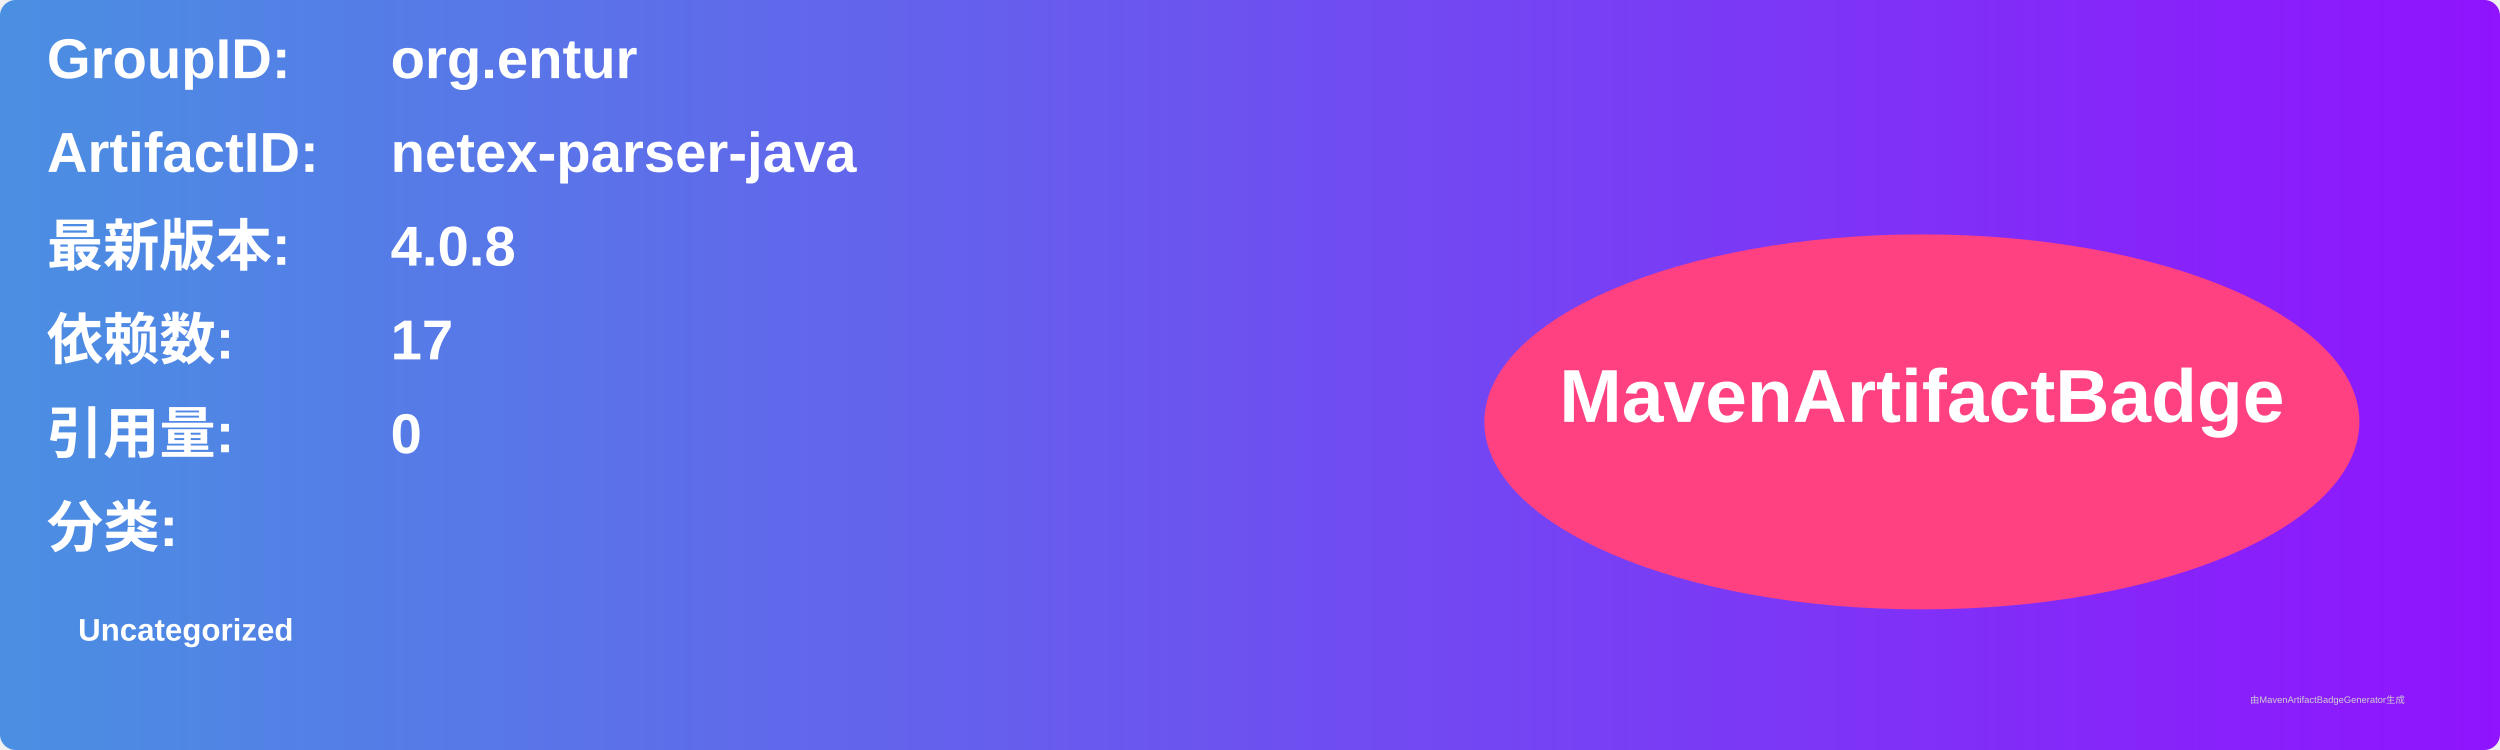
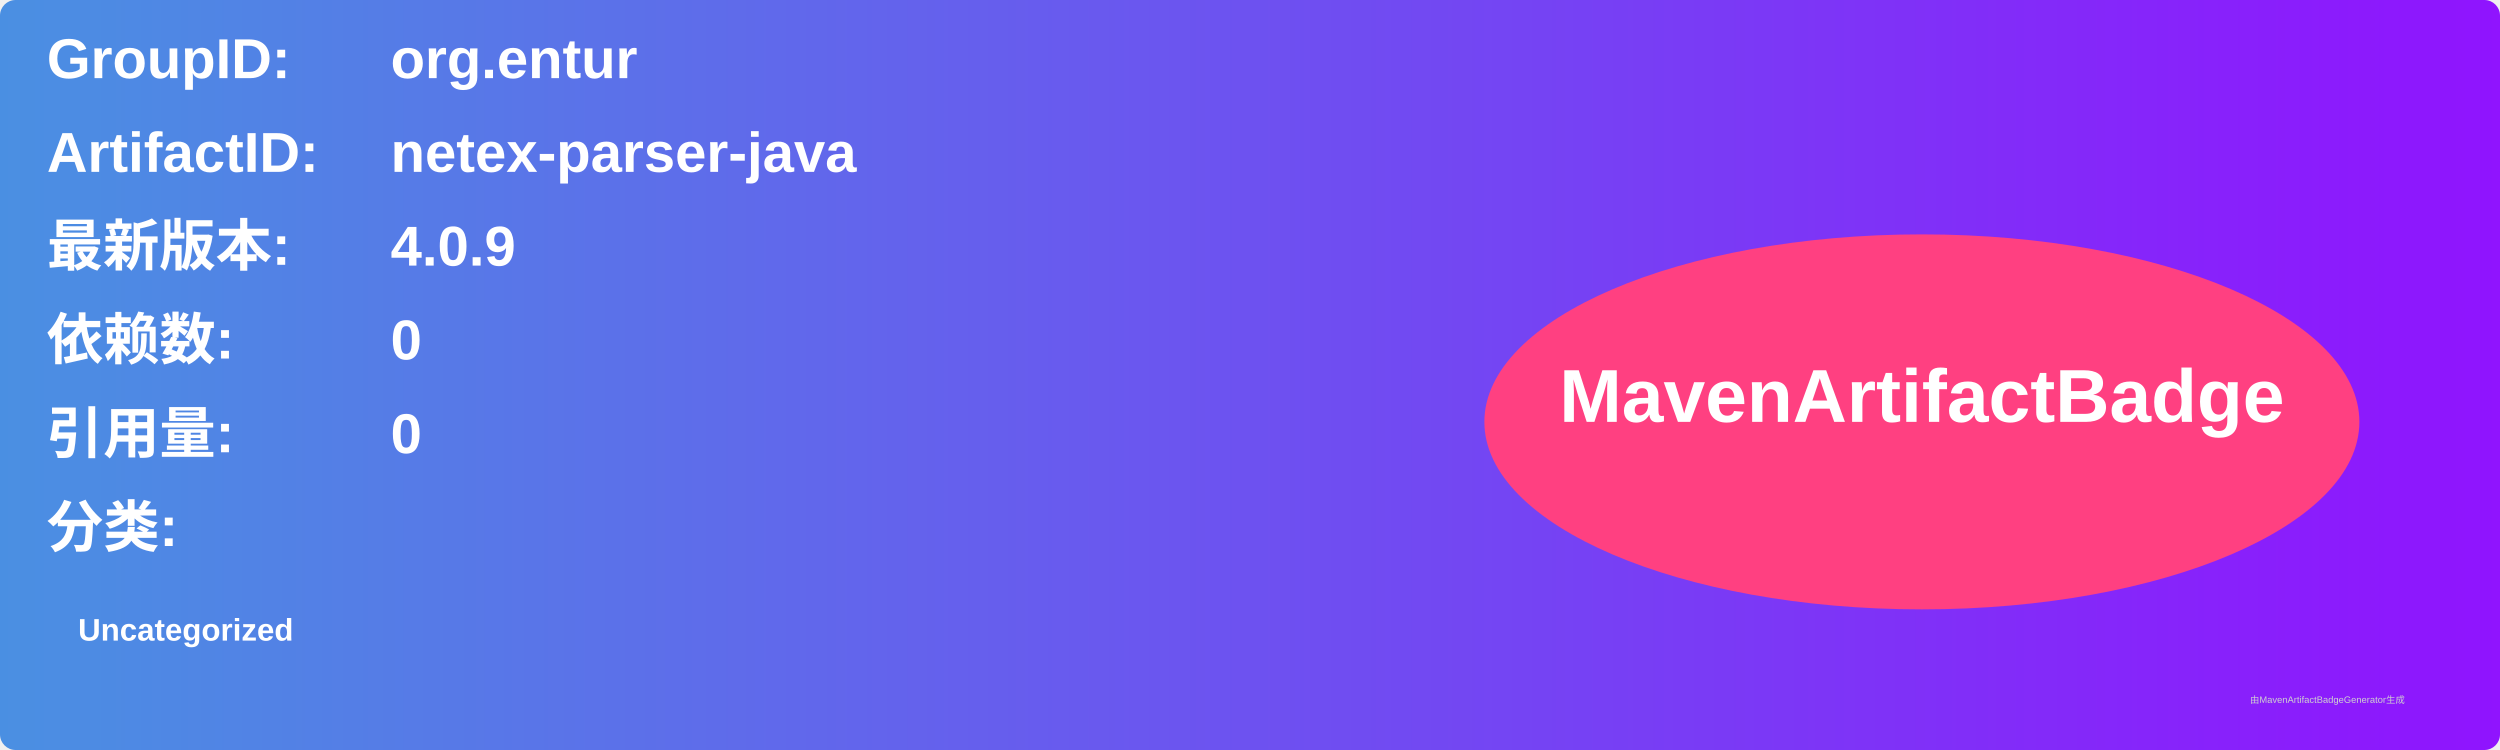
<svg xmlns="http://www.w3.org/2000/svg" width="800" height="240" viewBox="0 0 800 240">
  <linearGradient id="grad" x1="0%" y1="0%" x2="100%" y2="0%">
    <stop offset="0%" stop-color="#4a90e2" />
    <stop offset="100%" stop-color="#9013fe" />
  </linearGradient>
  <rect width="100%" height="100%" rx="5" ry="5" fill="url(#grad)" />
  <g transform="translate(15, 15)">
    <text x="0" y="10" font-family="Arial" font-size="18" fill="white" font-weight="bold" width="260">GroupID:</text>
    <text x="110" y="10" font-family="Arial" font-size="18" fill="white" font-weight="bold" width="460">org.entur</text>
    <text x="0" y="40" font-family="Arial" font-size="18" fill="white" font-weight="bold" width="260">ArtifactID:</text>
    <text x="110" y="40" font-family="Arial" font-size="18" fill="white" font-weight="bold" width="460">netex-parser-java</text>
    <text x="0" y="70" font-family="Arial" font-size="18" fill="white" font-weight="bold">最新版本:</text>
    <text x="110" y="70" font-family="Arial" font-size="18" fill="white" font-weight="bold">
-       <tspan font-weight="bold">4.0.8</tspan>
+       <tspan font-weight="bold">4.0.9</tspan>
    </text>
    <text x="0" y="100" font-family="Arial" font-size="18" fill="white" font-weight="bold">依赖数: </text>
    <text x="110" y="100" font-family="Arial" font-size="18" fill="white">
-       <tspan font-weight="bold">17</tspan>
+       <tspan font-weight="bold">0</tspan>
    </text>
    <text x="0" y="130" font-family="Arial" font-size="18" fill="white" font-weight="bold">引用量: </text>
    <text x="110" y="130" font-family="Arial" font-size="18" fill="white">
      <tspan font-weight="bold">0</tspan>
    </text>
    <text x="0" y="160" font-family="Arial" font-size="18" fill="white" font-weight="bold">分类:</text>
    <text x="10" y="190" font-family="Arial" font-size="10" fill="white">
      <tspan font-weight="bold">Uncategorized</tspan>
    </text>
    <ellipse cx="600" cy="120" rx="140" ry="60" fill="#ff4081" />
    <text x="600" y="120" text-anchor="middle" font-family="Arial" font-size="24" fill="white" font-weight="bold">MavenArtifactBadge</text>
  </g>
  <text x="720" y="225" font-family="Arial" font-size="3" fill="#d0d0d0">由MavenArtifactBadgeGenerator生成</text>
</svg>
